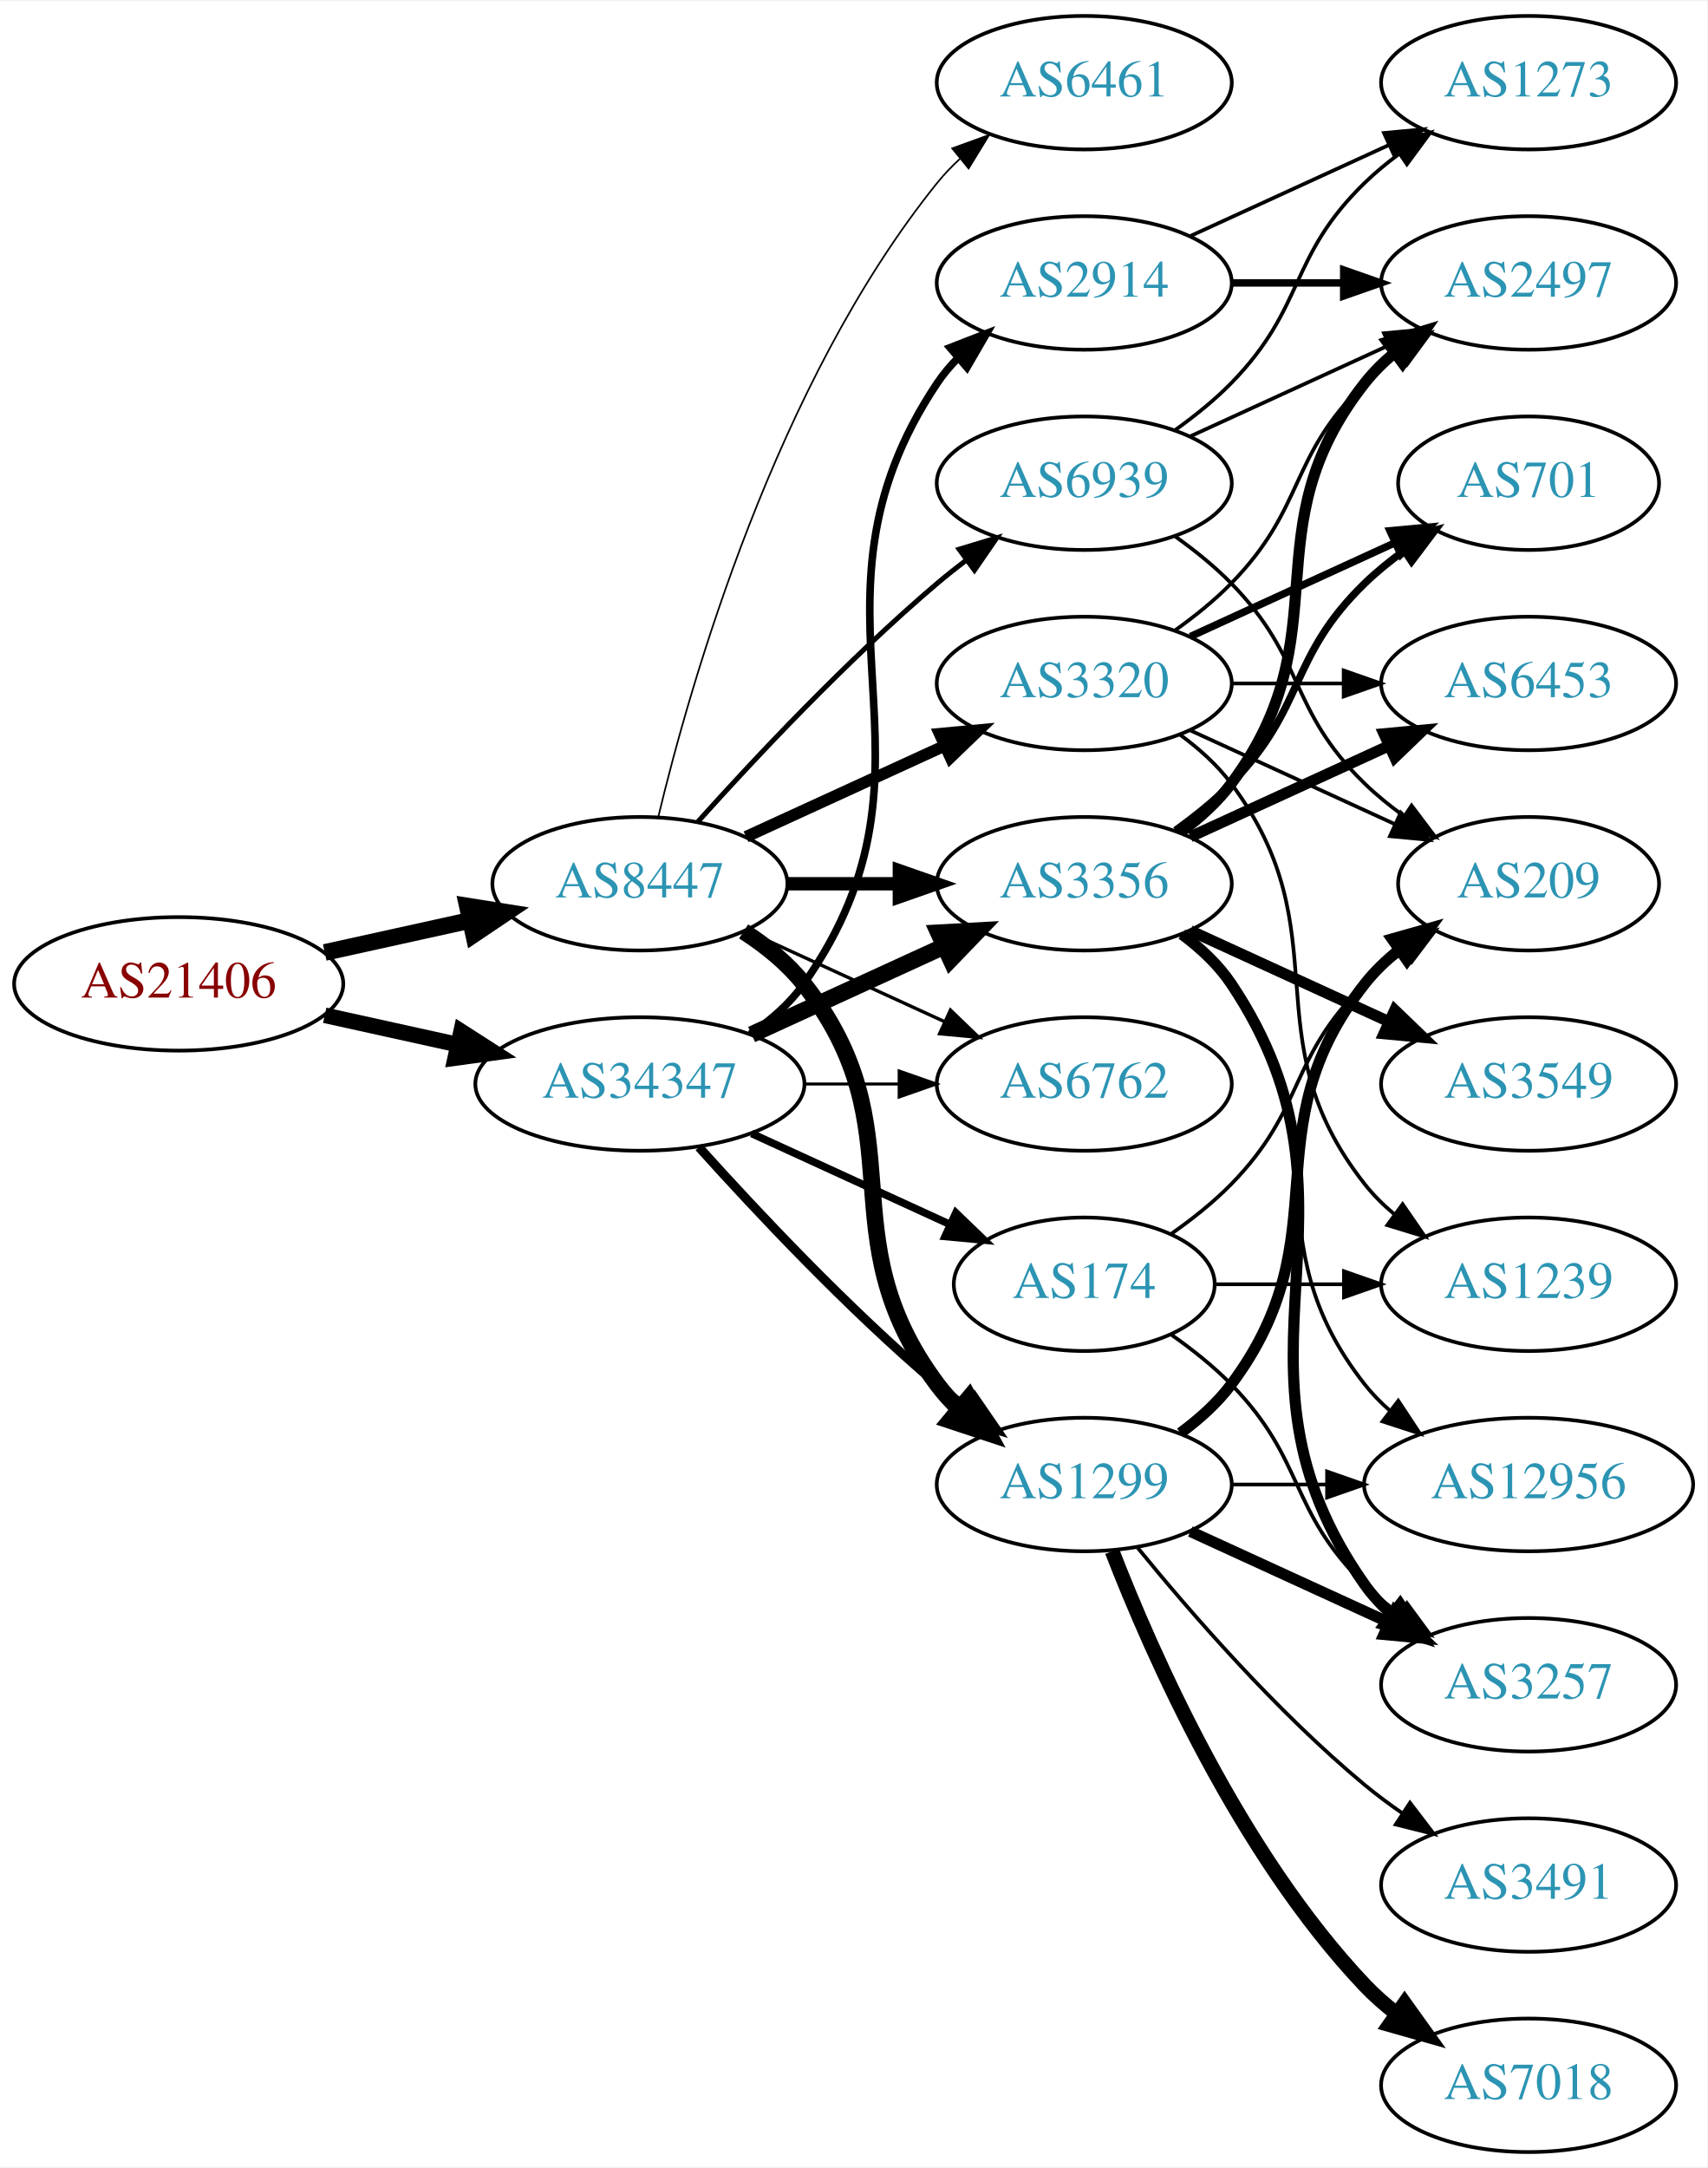
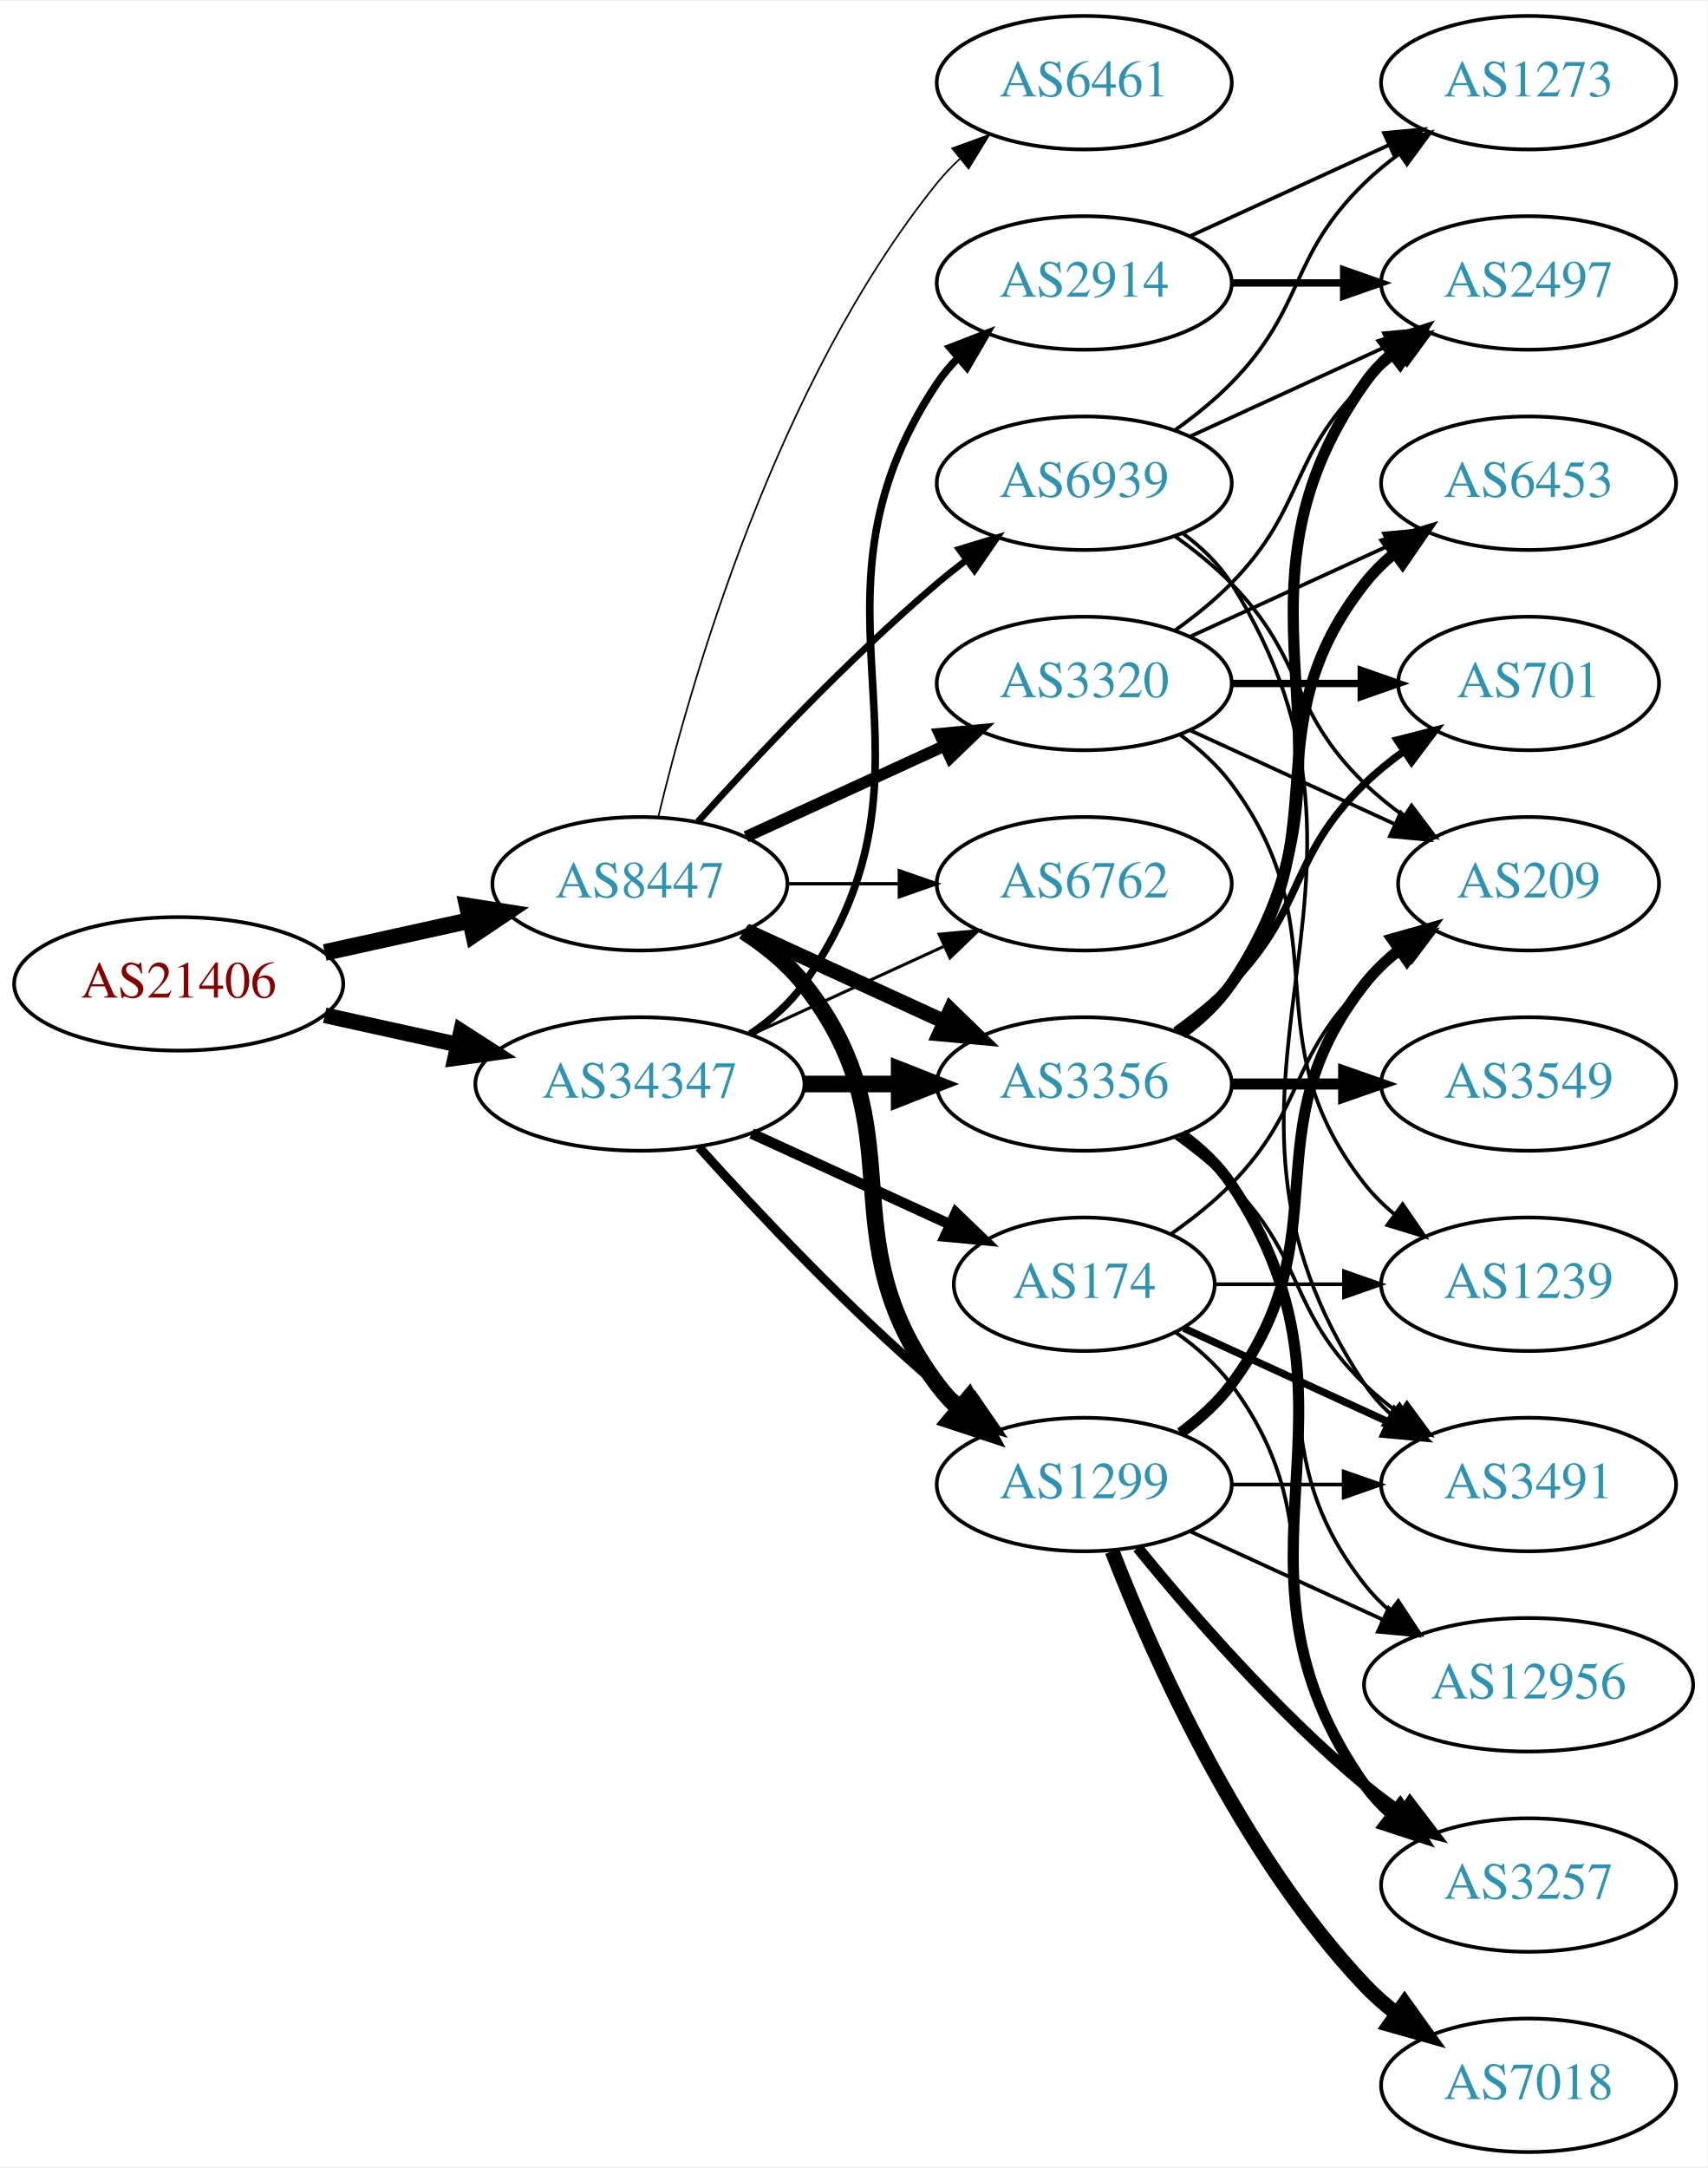
<svg xmlns="http://www.w3.org/2000/svg" xmlns:xlink="http://www.w3.org/1999/xlink" width="460pt" height="584pt" viewBox="0.00 0.00 460.47 584.00">
  <g id="graph0" class="graph" transform="scale(1 1) rotate(0) translate(4 580)">
    <polygon fill="white" stroke="none" points="-4,4 -4,-580 456.469,-580 456.469,4 -4,4" />
    <g id="node1" class="node">
      <g id="a_node1">
        <a xlink:href="/asn/21406" xlink:title="AS21406 ~ D. Swarovski KG [AT]">
          <ellipse fill="#ffffff" stroke="black" cx="44.196" cy="-315" rx="44.393" ry="18" />
          <text text-anchor="middle" x="44.196" y="-311.3" font-family="Times,serif" font-size="14.00" fill="#880000">AS21406</text>
        </a>
      </g>
    </g>
    <g id="node2" class="node">
      <g id="a_node2">
        <a xlink:href="/asn/8447" xlink:title="AS8447 ~ A1 Telekom Austria AG [AT]">
          <ellipse fill="#ffffff" stroke="black" cx="168.588" cy="-342" rx="39.794" ry="18" />
          <text text-anchor="middle" x="168.588" y="-338.3" font-family="Times,serif" font-size="14.00" fill="#2c94b3">AS8447</text>
        </a>
      </g>
    </g>
    <g id="edge1" class="edge">
      <path fill="none" stroke="black" stroke-width="4.5" d="M83.586,-323.469C95.977,-326.202 109.824,-329.257 122.644,-332.085" />
      <polygon fill="black" stroke="black" stroke-width="4.5" points="122.045,-335.985 132.659,-334.295 123.742,-328.295 122.045,-335.985" />
    </g>
    <g id="node3" class="node">
      <g id="a_node3">
        <a xlink:href="/asn/34347" xlink:title="AS34347 ~ HALLAG Kommunal GmbH [AT]">
          <ellipse fill="#ffffff" stroke="black" cx="168.588" cy="-288" rx="44.393" ry="18" />
          <text text-anchor="middle" x="168.588" y="-284.3" font-family="Times,serif" font-size="14.00" fill="#2c94b3">AS34347</text>
        </a>
      </g>
    </g>
    <g id="edge2" class="edge">
-       <path fill="none" stroke="black" stroke-width="4.21" d="M83.586,-306.531C94.978,-304.018 107.6,-301.233 119.525,-298.603" />
-       <polygon fill="black" stroke="black" stroke-width="4.21" points="120.363,-302.19 129.335,-296.439 118.776,-294.996 120.363,-302.19" />
+       <path fill="none" stroke="black" stroke-width="4.227" d="M83.586,-306.531C94.978,-304.018 107.6,-301.233 119.525,-298.603" />
+       <polygon fill="black" stroke="black" stroke-width="4.227" points="120.366,-302.205 129.335,-296.439 118.773,-294.981 120.366,-302.205" />
    </g>
    <g id="node4" class="node">
      <g id="a_node4">
+         <a xlink:href="/asn/3356" xlink:title="AS3356 ~ Level 3 Parent, LLC [US]">
+           <ellipse fill="#ffffff" stroke="black" cx="288.431" cy="-288" rx="39.794" ry="18" />
+           <text text-anchor="middle" x="288.431" y="-284.3" font-family="Times,serif" font-size="14.00" fill="#2c94b3">AS3356</text>
+         </a>
+       </g>
+     </g>
+     <g id="edge3" class="edge">
+       <path fill="none" stroke="black" stroke-width="4.05" d="M197.217,-329.339C213.174,-322.027 233.445,-312.739 250.727,-304.819" />
+       <polygon fill="black" stroke="black" stroke-width="4.05" points="252.36,-307.969 259.975,-300.581 249.408,-301.526 252.36,-307.969" />
+     </g>
+     <g id="node5" class="node">
+       <g id="a_node5">
        <a xlink:href="/asn/3320" xlink:title="AS3320 ~ DTAG [DE]">
          <ellipse fill="#ffffff" stroke="black" cx="288.431" cy="-396" rx="39.794" ry="18" />
          <text text-anchor="middle" x="288.431" y="-392.3" font-family="Times,serif" font-size="14.00" fill="#2c94b3">AS3320</text>
        </a>
      </g>
    </g>
-     <g id="edge3" class="edge">
+     <g id="edge4" class="edge">
      <path fill="none" stroke="black" stroke-width="3.15" d="M197.217,-354.661C213.174,-361.973 233.445,-371.261 250.727,-379.181" />
      <polygon fill="black" stroke="black" stroke-width="3.15" points="249.426,-382.435 259.975,-383.419 252.342,-376.071 249.426,-382.435" />
    </g>
-     <g id="node5" class="node">
-       <g id="a_node5">
+     <g id="node6" class="node">
+       <g id="a_node6">
        <a xlink:href="/asn/1299" xlink:title="AS1299 ~ Telia Carrier [EU]">
          <ellipse fill="#ffffff" stroke="black" cx="288.431" cy="-180" rx="39.794" ry="18" />
          <text text-anchor="middle" x="288.431" y="-176.3" font-family="Times,serif" font-size="14.00" fill="#2c94b3">AS1299</text>
        </a>
      </g>
    </g>
-     <g id="edge4" class="edge">
+     <g id="edge5" class="edge">
      <path fill="none" stroke="black" stroke-width="4.5" d="M196.56,-329.145C202.548,-325.28 208.408,-320.559 212.784,-315 244.083,-275.246 218.513,-247.542 248.784,-207 250.529,-204.664 252.536,-202.455 254.7,-200.383" />
      <polygon fill="black" stroke="black" stroke-width="4.5" points="257.339,-203.309 262.5,-193.882 252.297,-197.259 257.339,-203.309" />
    </g>
-     <g id="node6" class="node">
-       <g id="a_node6">
-         <a xlink:href="/asn/3356" xlink:title="AS3356 ~ Level 3 Parent, LLC [US]">
-           <ellipse fill="#ffffff" stroke="black" cx="288.431" cy="-342" rx="39.794" ry="18" />
-           <text text-anchor="middle" x="288.431" y="-338.3" font-family="Times,serif" font-size="14.00" fill="#2c94b3">AS3356</text>
-         </a>
-       </g>
-     </g>
-     <g id="edge5" class="edge">
-       <path fill="none" stroke="black" stroke-width="3.6" d="M208.501,-342C218.054,-342 228.404,-342 238.367,-342" />
-       <polygon fill="black" stroke="black" stroke-width="3.6" points="238.559,-345.5 248.559,-342 238.559,-338.5 238.559,-345.5" />
-     </g>
    <g id="node7" class="node">
      <g id="a_node7">
+         <a xlink:href="/asn/6762" xlink:title="AS6762 ~ TELECOM ITALIA SPARKLE S.p.A. [IT]">
+           <ellipse fill="#ffffff" stroke="black" cx="288.431" cy="-342" rx="39.794" ry="18" />
+           <text text-anchor="middle" x="288.431" y="-338.3" font-family="Times,serif" font-size="14.00" fill="#2c94b3">AS6762</text>
+         </a>
+       </g>
+     </g>
+     <g id="edge6" class="edge">
+       <path fill="none" stroke="black" stroke-width="0.9" d="M208.501,-342C218.054,-342 228.404,-342 238.367,-342" />
+       <polygon fill="black" stroke="black" stroke-width="0.9" points="238.559,-345.5 248.559,-342 238.559,-338.5 238.559,-345.5" />
+     </g>
+     <g id="node8" class="node">
+       <g id="a_node8">
        <a xlink:href="/asn/6461" xlink:title="AS6461 ~ Zayo Bandwidth [US]">
          <ellipse fill="#ffffff" stroke="black" cx="288.431" cy="-558" rx="39.794" ry="18" />
          <text text-anchor="middle" x="288.431" y="-554.3" font-family="Times,serif" font-size="14.00" fill="#2c94b3">AS6461</text>
        </a>
      </g>
    </g>
-     <g id="edge6" class="edge">
+     <g id="edge7" class="edge">
      <path fill="none" stroke="black" stroke-width="0.45" d="M173.515,-359.882C182.073,-395.609 205.222,-477.008 248.784,-531 250.615,-533.269 252.685,-535.43 254.892,-537.468" />
      <polygon fill="black" stroke="black" stroke-width="0.45" points="252.815,-540.291 262.773,-543.906 257.243,-534.869 252.815,-540.291" />
-     </g>
-     <g id="node8" class="node">
-       <g id="a_node8">
-         <a xlink:href="/asn/6762" xlink:title="AS6762 ~ TELECOM ITALIA SPARKLE S.p.A. [IT]">
-           <ellipse fill="#ffffff" stroke="black" cx="288.431" cy="-288" rx="39.794" ry="18" />
-           <text text-anchor="middle" x="288.431" y="-284.3" font-family="Times,serif" font-size="14.00" fill="#2c94b3">AS6762</text>
-         </a>
-       </g>
-     </g>
-     <g id="edge7" class="edge">
-       <path fill="none" stroke="black" stroke-width="0.9" d="M197.217,-329.339C213.174,-322.027 233.445,-312.739 250.727,-304.819" />
-       <polygon fill="black" stroke="black" stroke-width="0.9" points="252.342,-307.929 259.975,-300.581 249.426,-301.565 252.342,-307.929" />
    </g>
    <g id="node9" class="node">
      <g id="a_node9">
        <a xlink:href="/asn/6939" xlink:title="AS6939 ~ Hurricane Electric LLC [US]">
          <ellipse fill="#ffffff" stroke="black" cx="288.431" cy="-450" rx="39.794" ry="18" />
          <text text-anchor="middle" x="288.431" y="-446.3" font-family="Times,serif" font-size="14.00" fill="#2c94b3">AS6939</text>
        </a>
      </g>
    </g>
    <g id="edge8" class="edge">
-       <path fill="none" stroke="black" stroke-width="1.35" d="M184.234,-358.725C199.535,-375.765 224.632,-402.523 248.784,-423 251.281,-425.117 253.942,-427.232 256.653,-429.293" />
-       <polygon fill="black" stroke="black" stroke-width="1.35" points="254.69,-432.194 264.83,-435.266 258.819,-426.541 254.69,-432.194" />
-     </g>
-     <g id="edge27" class="edge">
+       <path fill="none" stroke="black" stroke-width="1.8" d="M184.234,-358.725C199.535,-375.765 224.632,-402.523 248.784,-423 251.281,-425.117 253.942,-427.232 256.653,-429.293" />
+       <polygon fill="black" stroke="black" stroke-width="1.8" points="254.69,-432.194 264.83,-435.266 258.819,-426.541 254.69,-432.194" />
+     </g>
+     <g id="edge28" class="edge">
+       <path fill="none" stroke="black" stroke-width="4.5" d="M212.799,-288C221.112,-288 229.875,-288 238.357,-288" />
+       <polygon fill="black" stroke="black" stroke-width="4.5" points="238.516,-291.938 248.516,-288 238.516,-284.063 238.516,-291.938" />
+     </g>
+     <g id="edge30" class="edge">
      <path fill="none" stroke="black" stroke-width="2.455" d="M184.521,-270.956C199.847,-253.903 224.782,-227.35 248.784,-207 251.281,-204.883 253.942,-202.768 256.653,-200.707" />
      <polygon fill="black" stroke="black" stroke-width="2.455" points="258.819,-203.459 264.83,-194.734 254.69,-197.806 258.819,-203.459" />
    </g>
    <g id="edge29" class="edge">
-       <path fill="none" stroke="black" stroke-width="4.5" d="M198.718,-301.348C214.329,-308.502 233.727,-317.391 250.399,-325.03" />
-       <polygon fill="black" stroke="black" stroke-width="4.5" points="249.119,-328.775 259.851,-329.362 252.4,-321.616 249.119,-328.775" />
-     </g>
-     <g id="edge25" class="edge">
-       <path fill="none" stroke="black" stroke-width="0.818" d="M212.799,-288C221.112,-288 229.875,-288 238.357,-288" />
-       <polygon fill="black" stroke="black" stroke-width="0.818" points="238.516,-291.5 248.516,-288 238.516,-284.5 238.516,-291.5" />
+       <path fill="none" stroke="black" stroke-width="0.818" d="M198.718,-301.348C214.329,-308.502 233.727,-317.391 250.399,-325.03" />
+       <polygon fill="black" stroke="black" stroke-width="0.818" points="249.302,-328.378 259.851,-329.362 252.218,-322.014 249.302,-328.378" />
    </g>
    <g id="node20" class="node">
      <g id="a_node20">
+         <a xlink:href="/asn/2914" xlink:title="AS2914 ~ NTT America, Inc. [US]">
+           <ellipse fill="#ffffff" stroke="black" cx="288.431" cy="-504" rx="39.794" ry="18" />
+           <text text-anchor="middle" x="288.431" y="-500.3" font-family="Times,serif" font-size="14.00" fill="#2c94b3">AS2914</text>
+         </a>
+       </g>
+     </g>
+     <g id="edge26" class="edge">
+       <path fill="none" stroke="black" stroke-width="2.045" d="M198.314,-301.433C203.803,-305.146 209.006,-309.656 212.784,-315 255.364,-375.225 207.76,-415.706 248.784,-477 250.406,-479.423 252.325,-481.695 254.427,-483.81" />
+       <polygon fill="black" stroke="black" stroke-width="2.045" points="252.24,-486.546 262.112,-490.393 256.794,-481.229 252.24,-486.546" />
+     </g>
+     <g id="node21" class="node">
+       <g id="a_node21">
        <a xlink:href="/asn/174" xlink:title="AS174 ~ Cogent Communications [US]">
          <ellipse fill="#ffffff" stroke="black" cx="288.431" cy="-234" rx="35.194" ry="18" />
          <text text-anchor="middle" x="288.431" y="-230.3" font-family="Times,serif" font-size="14.00" fill="#2c94b3">AS174</text>
        </a>
      </g>
    </g>
-     <g id="edge26" class="edge">
-       <path fill="none" stroke="black" stroke-width="2.045" d="M198.718,-274.652C214.935,-267.22 235.238,-257.917 252.327,-250.086" />
-       <polygon fill="black" stroke="black" stroke-width="2.045" points="253.811,-253.256 261.444,-245.908 250.895,-246.892 253.811,-253.256" />
-     </g>
-     <g id="node21" class="node">
-       <g id="a_node21">
-         <a xlink:href="/asn/2914" xlink:title="AS2914 ~ NTT America, Inc. [US]">
-           <ellipse fill="#ffffff" stroke="black" cx="288.431" cy="-504" rx="39.794" ry="18" />
-           <text text-anchor="middle" x="288.431" y="-500.3" font-family="Times,serif" font-size="14.00" fill="#2c94b3">AS2914</text>
-         </a>
-       </g>
-     </g>
-     <g id="edge28" class="edge">
-       <path fill="none" stroke="black" stroke-width="2.045" d="M198.314,-301.433C203.803,-305.146 209.006,-309.656 212.784,-315 255.364,-375.225 207.76,-415.706 248.784,-477 250.406,-479.423 252.325,-481.695 254.427,-483.81" />
-       <polygon fill="black" stroke="black" stroke-width="2.045" points="252.24,-486.546 262.112,-490.393 256.794,-481.229 252.24,-486.546" />
+     <g id="edge27" class="edge">
+       <path fill="none" stroke="black" stroke-width="2.864" d="M198.718,-274.652C214.935,-267.22 235.238,-257.917 252.327,-250.086" />
+       <polygon fill="black" stroke="black" stroke-width="2.864" points="253.811,-253.256 261.444,-245.908 250.895,-246.892 253.811,-253.256" />
    </g>
    <g id="node10" class="node">
      <g id="a_node10">
+         <a xlink:href="/asn/3257" xlink:title="AS3257 ~ GTT [DE]">
+           <ellipse fill="#ffffff" stroke="black" cx="408.273" cy="-72" rx="39.794" ry="18" />
+           <text text-anchor="middle" x="408.273" y="-68.3" font-family="Times,serif" font-size="14.00" fill="#2c94b3">AS3257</text>
+         </a>
+       </g>
+     </g>
+     <g id="edge9" class="edge">
+       <path fill="none" stroke="black" stroke-width="3" d="M314.75,-274.393C319.806,-270.649 324.617,-266.169 328.077,-261 369.102,-199.706 321.498,-159.225 364.077,-99 366.068,-96.184 368.455,-93.599 371.071,-91.24" />
+       <polygon fill="black" stroke="black" stroke-width="3" points="373.624,-93.694 379.44,-84.838 369.371,-88.135 373.624,-93.694" />
+     </g>
+     <g id="node11" class="node">
+       <g id="a_node11">
+         <a xlink:href="/asn/12956" xlink:title="AS12956 ~ TELXIUS [ES]">
+           <ellipse fill="#ffffff" stroke="black" cx="408.273" cy="-126" rx="44.393" ry="18" />
+           <text text-anchor="middle" x="408.273" y="-122.3" font-family="Times,serif" font-size="14.00" fill="#2c94b3">AS12956</text>
+         </a>
+       </g>
+     </g>
+     <g id="edge10" class="edge">
+       <path fill="none" stroke="black" d="M314.362,-274.118C319.438,-270.389 324.356,-265.984 328.077,-261 358.349,-220.458 332.779,-192.754 364.077,-153 366.101,-150.429 368.443,-148.037 370.967,-145.826" />
+       <polygon fill="black" stroke="black" points="373.124,-148.584 378.957,-139.739 368.882,-143.016 373.124,-148.584" />
+     </g>
+     <g id="node12" class="node">
+       <g id="a_node12">
+         <a xlink:href="/asn/3549" xlink:title="AS3549 ~ Level 3 Parent, LLC [US]">
+           <ellipse fill="#ffffff" stroke="black" cx="408.273" cy="-288" rx="39.794" ry="18" />
+           <text text-anchor="middle" x="408.273" y="-284.3" font-family="Times,serif" font-size="14.00" fill="#2c94b3">AS3549</text>
+         </a>
+       </g>
+     </g>
+     <g id="edge11" class="edge">
+       <path fill="none" stroke="black" stroke-width="3" d="M328.343,-288C337.897,-288 348.246,-288 358.209,-288" />
+       <polygon fill="black" stroke="black" stroke-width="3" points="358.402,-291.5 368.402,-288 358.402,-284.5 358.402,-291.5" />
+     </g>
+     <g id="node13" class="node">
+       <g id="a_node13">
+         <a xlink:href="/asn/3491" xlink:title="AS3491 ~ PCCW Global, Inc. [US]">
+           <ellipse fill="#ffffff" stroke="black" cx="408.273" cy="-180" rx="39.794" ry="18" />
+           <text text-anchor="middle" x="408.273" y="-176.3" font-family="Times,serif" font-size="14.00" fill="#2c94b3">AS3491</text>
+         </a>
+       </g>
+     </g>
+     <g id="edge12" class="edge">
+       <path fill="none" stroke="black" d="M313.025,-273.611C318.281,-269.852 323.613,-265.563 328.077,-261 348.25,-240.383 343.384,-227.094 364.077,-207 366.922,-204.237 370.096,-201.614 373.396,-199.166" />
+       <polygon fill="black" stroke="black" points="375.462,-201.994 381.744,-193.462 371.513,-196.214 375.462,-201.994" />
+     </g>
+     <g id="node14" class="node">
+       <g id="a_node14">
+         <a xlink:href="/asn/6453" xlink:title="AS6453 ~ TATA COMMUNICATIONS (AMERICA) INC [US]">
+           <ellipse fill="#ffffff" stroke="black" cx="408.273" cy="-450" rx="39.794" ry="18" />
+           <text text-anchor="middle" x="408.273" y="-446.3" font-family="Times,serif" font-size="14.00" fill="#2c94b3">AS6453</text>
+         </a>
+       </g>
+     </g>
+     <g id="edge13" class="edge">
+       <path fill="none" stroke="black" stroke-width="3" d="M314.362,-301.882C319.438,-305.611 324.356,-310.016 328.077,-315 358.349,-355.542 332.779,-383.246 364.077,-423 366.402,-425.953 369.146,-428.67 372.105,-431.147" />
+       <polygon fill="black" stroke="black" stroke-width="3" points="370.165,-434.064 380.302,-437.145 374.298,-428.415 370.165,-434.064" />
+     </g>
+     <g id="node15" class="node">
+       <g id="a_node15">
+         <a xlink:href="/asn/2497" xlink:title="AS2497 ~ Internet Initiative Japan Inc. [JP]">
+           <ellipse fill="#ffffff" stroke="black" cx="408.273" cy="-504" rx="39.794" ry="18" />
+           <text text-anchor="middle" x="408.273" y="-500.3" font-family="Times,serif" font-size="14.00" fill="#2c94b3">AS2497</text>
+         </a>
+       </g>
+     </g>
+     <g id="edge14" class="edge">
+       <path fill="none" stroke="black" stroke-width="3" d="M314.75,-301.607C319.806,-305.351 324.617,-309.831 328.077,-315 369.102,-376.294 321.498,-416.775 364.077,-477 366.068,-479.816 368.455,-482.401 371.071,-484.76" />
+       <polygon fill="black" stroke="black" stroke-width="3" points="369.371,-487.865 379.44,-491.162 373.624,-482.306 369.371,-487.865" />
+     </g>
+     <g id="node16" class="node">
+       <g id="a_node16">
+         <a xlink:href="/asn/701" xlink:title="AS701 ~ UUNET [US]">
+           <ellipse fill="#ffffff" stroke="black" cx="408.273" cy="-396" rx="35.194" ry="18" />
+           <text text-anchor="middle" x="408.273" y="-392.3" font-family="Times,serif" font-size="14.00" fill="#2c94b3">AS701</text>
+         </a>
+       </g>
+     </g>
+     <g id="edge15" class="edge">
+       <path fill="none" stroke="black" stroke-width="2" d="M313.025,-302.389C318.281,-306.148 323.613,-310.437 328.077,-315 348.25,-335.617 343.384,-348.906 364.077,-369 367.305,-372.134 370.956,-375.089 374.734,-377.812" />
+       <polygon fill="black" stroke="black" stroke-width="2" points="372.832,-380.75 383.094,-383.383 376.713,-374.925 372.832,-380.75" />
+     </g>
+     <g id="edge20" class="edge">
+       <path fill="none" stroke="black" d="M317.06,-408.661C333.017,-415.973 353.287,-425.261 370.57,-433.181" />
+       <polygon fill="black" stroke="black" points="369.269,-436.435 379.818,-437.419 372.185,-430.071 369.269,-436.435" />
+     </g>
+     <g id="edge18" class="edge">
+       <path fill="none" stroke="black" d="M313.025,-410.389C318.281,-414.148 323.613,-418.437 328.077,-423 348.25,-443.617 343.384,-456.906 364.077,-477 366.922,-479.763 370.096,-482.386 373.396,-484.834" />
+       <polygon fill="black" stroke="black" points="371.513,-487.786 381.744,-490.538 375.462,-482.006 371.513,-487.786" />
+     </g>
+     <g id="edge17" class="edge">
+       <path fill="none" stroke="black" stroke-width="2" d="M328.343,-396C339.43,-396 351.59,-396 362.972,-396" />
+       <polygon fill="black" stroke="black" stroke-width="2" points="363.154,-399.5 373.154,-396 363.154,-392.5 363.154,-399.5" />
+     </g>
+     <g id="node17" class="node">
+       <g id="a_node17">
        <a xlink:href="/asn/209" xlink:title="AS209 ~ CenturyLink Communications, LLC [US]">
          <ellipse fill="#ffffff" stroke="black" cx="408.273" cy="-342" rx="35.194" ry="18" />
          <text text-anchor="middle" x="408.273" y="-338.3" font-family="Times,serif" font-size="14.00" fill="#2c94b3">AS209</text>
        </a>
      </g>
    </g>
-     <g id="edge9" class="edge">
+     <g id="edge16" class="edge">
      <path fill="none" stroke="black" d="M317.06,-383.339C333.476,-375.817 354.457,-366.202 372.054,-358.139" />
      <polygon fill="black" stroke="black" points="373.799,-361.189 381.432,-353.842 370.883,-354.826 373.799,-361.189" />
    </g>
-     <g id="node11" class="node">
-       <g id="a_node11">
-         <a xlink:href="/asn/701" xlink:title="AS701 ~ UUNET [US]">
-           <ellipse fill="#ffffff" stroke="black" cx="408.273" cy="-450" rx="35.194" ry="18" />
-           <text text-anchor="middle" x="408.273" y="-446.3" font-family="Times,serif" font-size="14.00" fill="#2c94b3">AS701</text>
-         </a>
-       </g>
-     </g>
-     <g id="edge10" class="edge">
-       <path fill="none" stroke="black" stroke-width="2" d="M317.06,-408.661C333.476,-416.183 354.457,-425.798 372.054,-433.861" />
-       <polygon fill="black" stroke="black" stroke-width="2" points="370.883,-437.174 381.432,-438.158 373.799,-430.811 370.883,-437.174" />
-     </g>
-     <g id="node12" class="node">
-       <g id="a_node12">
-         <a xlink:href="/asn/2497" xlink:title="AS2497 ~ Internet Initiative Japan Inc. [JP]">
-           <ellipse fill="#ffffff" stroke="black" cx="408.273" cy="-504" rx="39.794" ry="18" />
-           <text text-anchor="middle" x="408.273" y="-500.3" font-family="Times,serif" font-size="14.00" fill="#2c94b3">AS2497</text>
-         </a>
-       </g>
-     </g>
-     <g id="edge11" class="edge">
-       <path fill="none" stroke="black" d="M313.025,-410.389C318.281,-414.148 323.613,-418.437 328.077,-423 348.25,-443.617 343.384,-456.906 364.077,-477 366.922,-479.763 370.096,-482.386 373.396,-484.834" />
-       <polygon fill="black" stroke="black" points="371.513,-487.786 381.744,-490.538 375.462,-482.006 371.513,-487.786" />
-     </g>
-     <g id="node13" class="node">
-       <g id="a_node13">
+     <g id="node18" class="node">
+       <g id="a_node18">
        <a xlink:href="/asn/1239" xlink:title="AS1239 ~ Sprint [US]">
          <ellipse fill="#ffffff" stroke="black" cx="408.273" cy="-234" rx="39.794" ry="18" />
          <text text-anchor="middle" x="408.273" y="-230.3" font-family="Times,serif" font-size="14.00" fill="#2c94b3">AS1239</text>
        </a>
      </g>
    </g>
-     <g id="edge12" class="edge">
+     <g id="edge19" class="edge">
      <path fill="none" stroke="black" d="M314.362,-382.118C319.438,-378.389 324.356,-373.984 328.077,-369 358.349,-328.458 332.779,-300.754 364.077,-261 366.402,-258.047 369.146,-255.33 372.105,-252.853" />
      <polygon fill="black" stroke="black" points="374.298,-255.585 380.302,-246.855 370.165,-249.936 374.298,-255.585" />
    </g>
-     <g id="node14" class="node">
-       <g id="a_node14">
-         <a xlink:href="/asn/6453" xlink:title="AS6453 ~ TATA COMMUNICATIONS (AMERICA) INC [US]">
-           <ellipse fill="#ffffff" stroke="black" cx="408.273" cy="-396" rx="39.794" ry="18" />
-           <text text-anchor="middle" x="408.273" y="-392.3" font-family="Times,serif" font-size="14.00" fill="#2c94b3">AS6453</text>
-         </a>
-       </g>
-     </g>
-     <g id="edge13" class="edge">
-       <path fill="none" stroke="black" d="M328.343,-396C337.897,-396 348.246,-396 358.209,-396" />
-       <polygon fill="black" stroke="black" points="358.402,-399.5 368.402,-396 358.402,-392.5 358.402,-399.5" />
-     </g>
-     <g id="edge16" class="edge">
+     <g id="edge24" class="edge">
+       <path fill="none" stroke="black" stroke-width="3" d="M302.85,-162.935C316.964,-145.625 340.379,-118.655 364.077,-99 367.294,-96.332 370.794,-93.73 374.365,-91.259" />
+       <polygon fill="black" stroke="black" stroke-width="3" points="376.288,-94.183 382.721,-85.764 372.442,-88.334 376.288,-94.183" />
+     </g>
+     <g id="edge21" class="edge">
+       <path fill="none" stroke="black" d="M317.06,-167.339C332.557,-160.238 352.124,-151.272 369.071,-143.506" />
+       <polygon fill="black" stroke="black" points="370.54,-146.683 378.173,-139.335 367.624,-140.319 370.54,-146.683" />
+     </g>
+     <g id="edge25" class="edge">
+       <path fill="none" stroke="black" d="M328.343,-180C337.897,-180 348.246,-180 358.209,-180" />
+       <polygon fill="black" stroke="black" points="358.402,-183.5 368.402,-180 358.402,-176.5 358.402,-183.5" />
+     </g>
+     <g id="edge23" class="edge">
      <path fill="none" stroke="black" stroke-width="3" d="M314.362,-193.882C319.438,-197.611 324.356,-202.016 328.077,-207 358.349,-247.542 332.779,-275.246 364.077,-315 366.724,-318.361 369.912,-321.417 373.344,-324.161" />
      <polygon fill="black" stroke="black" stroke-width="3" points="371.457,-327.113 381.651,-330 375.482,-321.386 371.457,-327.113" />
    </g>
-     <g id="node15" class="node">
-       <g id="a_node15">
-         <a xlink:href="/asn/12956" xlink:title="AS12956 ~ TELXIUS [ES]">
-           <ellipse fill="#ffffff" stroke="black" cx="408.273" cy="-180" rx="44.393" ry="18" />
-           <text text-anchor="middle" x="408.273" y="-176.3" font-family="Times,serif" font-size="14.00" fill="#2c94b3">AS12956</text>
-         </a>
-       </g>
-     </g>
-     <g id="edge14" class="edge">
-       <path fill="none" stroke="black" d="M328.343,-180C336.446,-180 345.121,-180 353.648,-180" />
-       <polygon fill="black" stroke="black" points="353.925,-183.5 363.925,-180 353.925,-176.5 353.925,-183.5" />
-     </g>
-     <g id="node16" class="node">
-       <g id="a_node16">
+     <g id="node19" class="node">
+       <g id="a_node19">
        <a xlink:href="/asn/7018" xlink:title="AS7018 ~ AT&amp;T Services, Inc. [US]">
          <ellipse fill="#ffffff" stroke="black" cx="408.273" cy="-18" rx="39.794" ry="18" />
          <text text-anchor="middle" x="408.273" y="-14.3" font-family="Times,serif" font-size="14.00" fill="#2c94b3">AS7018</text>
        </a>
      </g>
    </g>
-     <g id="edge15" class="edge">
+     <g id="edge22" class="edge">
      <path fill="none" stroke="black" stroke-width="4" d="M295.954,-162.006C306.704,-134.272 330.362,-80.571 364.077,-45 366.663,-42.272 369.581,-39.706 372.649,-37.323" />
      <polygon fill="black" stroke="black" stroke-width="4" points="374.827,-40.069 380.997,-31.457 370.803,-34.342 374.827,-40.069" />
    </g>
-     <g id="node17" class="node">
-       <g id="a_node17">
-         <a xlink:href="/asn/3491" xlink:title="AS3491 ~ PCCW Global, Inc. [US]">
-           <ellipse fill="#ffffff" stroke="black" cx="408.273" cy="-72" rx="39.794" ry="18" />
-           <text text-anchor="middle" x="408.273" y="-68.3" font-family="Times,serif" font-size="14.00" fill="#2c94b3">AS3491</text>
-         </a>
-       </g>
-     </g>
-     <g id="edge17" class="edge">
-       <path fill="none" stroke="black" d="M302.85,-162.935C316.964,-145.625 340.379,-118.655 364.077,-99 367.294,-96.332 370.794,-93.73 374.365,-91.259" />
-       <polygon fill="black" stroke="black" points="376.288,-94.183 382.721,-85.764 372.442,-88.334 376.288,-94.183" />
-     </g>
-     <g id="node18" class="node">
-       <g id="a_node18">
-         <a xlink:href="/asn/3257" xlink:title="AS3257 ~ GTT [DE]">
-           <ellipse fill="#ffffff" stroke="black" cx="408.273" cy="-126" rx="39.794" ry="18" />
-           <text text-anchor="middle" x="408.273" y="-122.3" font-family="Times,serif" font-size="14.00" fill="#2c94b3">AS3257</text>
-         </a>
-       </g>
-     </g>
-     <g id="edge18" class="edge">
-       <path fill="none" stroke="black" stroke-width="3" d="M317.06,-167.339C333.017,-160.027 353.287,-150.739 370.57,-142.819" />
-       <polygon fill="black" stroke="black" stroke-width="3" points="372.185,-145.929 379.818,-138.581 369.269,-139.565 372.185,-145.929" />
-     </g>
-     <g id="edge24" class="edge">
-       <path fill="none" stroke="black" stroke-width="2" d="M313.025,-356.389C318.281,-360.148 323.613,-364.437 328.077,-369 348.25,-389.617 343.384,-402.906 364.077,-423 367.305,-426.134 370.956,-429.089 374.734,-431.812" />
-       <polygon fill="black" stroke="black" stroke-width="2" points="372.832,-434.75 383.094,-437.383 376.713,-428.925 372.832,-434.75" />
-     </g>
-     <g id="edge22" class="edge">
-       <path fill="none" stroke="black" stroke-width="3" d="M314.362,-355.882C319.438,-359.611 324.356,-364.016 328.077,-369 358.349,-409.542 332.779,-437.246 364.077,-477 366.402,-479.953 369.146,-482.67 372.105,-485.147" />
-       <polygon fill="black" stroke="black" stroke-width="3" points="370.165,-488.064 380.302,-491.145 374.298,-482.415 370.165,-488.064" />
-     </g>
-     <g id="edge23" class="edge">
-       <path fill="none" stroke="black" stroke-width="3" d="M317.06,-354.661C333.017,-361.973 353.287,-371.261 370.57,-379.181" />
-       <polygon fill="black" stroke="black" stroke-width="3" points="369.269,-382.435 379.818,-383.419 372.185,-376.071 369.269,-382.435" />
-     </g>
-     <g id="edge19" class="edge">
-       <path fill="none" stroke="black" d="M314.362,-328.118C319.438,-324.389 324.356,-319.984 328.077,-315 358.349,-274.458 332.779,-246.754 364.077,-207 366.101,-204.429 368.443,-202.037 370.967,-199.826" />
-       <polygon fill="black" stroke="black" points="373.124,-202.584 378.957,-193.739 368.882,-197.016 373.124,-202.584" />
-     </g>
-     <g id="edge21" class="edge">
-       <path fill="none" stroke="black" stroke-width="3" d="M314.75,-328.393C319.806,-324.649 324.617,-320.169 328.077,-315 369.102,-253.706 321.498,-213.225 364.077,-153 366.068,-150.184 368.455,-147.599 371.071,-145.24" />
-       <polygon fill="black" stroke="black" stroke-width="3" points="373.624,-147.694 379.44,-138.838 369.371,-142.135 373.624,-147.694" />
-     </g>
-     <g id="node19" class="node">
-       <g id="a_node19">
-         <a xlink:href="/asn/3549" xlink:title="AS3549 ~ Level 3 Parent, LLC [US]">
-           <ellipse fill="#ffffff" stroke="black" cx="408.273" cy="-288" rx="39.794" ry="18" />
-           <text text-anchor="middle" x="408.273" y="-284.3" font-family="Times,serif" font-size="14.00" fill="#2c94b3">AS3549</text>
-         </a>
-       </g>
-     </g>
-     <g id="edge20" class="edge">
-       <path fill="none" stroke="black" stroke-width="3" d="M317.06,-329.339C333.017,-322.027 353.287,-312.739 370.57,-304.819" />
-       <polygon fill="black" stroke="black" stroke-width="3" points="372.185,-307.929 379.818,-300.581 369.269,-301.565 372.185,-307.929" />
-     </g>
-     <g id="edge36" class="edge">
+     <g id="edge38" class="edge">
+       <path fill="none" stroke="black" d="M314.957,-436.528C320.002,-432.777 324.757,-428.26 328.077,-423 380.027,-340.7 310.039,-287.944 364.077,-207 365.992,-204.131 368.326,-201.51 370.907,-199.128" />
+       <polygon fill="black" stroke="black" points="373.458,-201.579 379.219,-192.687 369.171,-196.046 373.458,-201.579" />
+     </g>
+     <g id="edge39" class="edge">
+       <path fill="none" stroke="black" d="M317.06,-462.661C333.017,-469.973 353.287,-479.261 370.57,-487.181" />
+       <polygon fill="black" stroke="black" points="369.269,-490.435 379.818,-491.419 372.185,-484.071 369.269,-490.435" />
+     </g>
+     <g id="edge37" class="edge">
      <path fill="none" stroke="black" d="M313.025,-435.611C318.281,-431.852 323.613,-427.563 328.077,-423 348.25,-402.383 343.384,-389.094 364.077,-369 367.305,-365.866 370.956,-362.911 374.734,-360.188" />
      <polygon fill="black" stroke="black" points="376.713,-363.075 383.094,-354.617 372.832,-357.25 376.713,-363.075" />
-     </g>
-     <g id="edge35" class="edge">
-       <path fill="none" stroke="black" d="M317.06,-462.661C333.017,-469.973 353.287,-479.261 370.57,-487.181" />
-       <polygon fill="black" stroke="black" points="369.269,-490.435 379.818,-491.419 372.185,-484.071 369.269,-490.435" />
    </g>
    <g id="node22" class="node">
      <g id="a_node22">
        <a xlink:href="/asn/1273" xlink:title="AS1273 ~ Vodafone Group PLC [EU]">
          <ellipse fill="#ffffff" stroke="black" cx="408.273" cy="-558" rx="39.794" ry="18" />
          <text text-anchor="middle" x="408.273" y="-554.3" font-family="Times,serif" font-size="14.00" fill="#2c94b3">AS1273</text>
        </a>
      </g>
    </g>
-     <g id="edge37" class="edge">
+     <g id="edge40" class="edge">
      <path fill="none" stroke="black" d="M313.025,-464.389C318.281,-468.148 323.613,-472.437 328.077,-477 348.25,-497.617 343.384,-510.906 364.077,-531 366.922,-533.763 370.096,-536.386 373.396,-538.834" />
      <polygon fill="black" stroke="black" points="371.513,-541.786 381.744,-544.538 375.462,-536.006 371.513,-541.786" />
+     </g>
+     <g id="edge35" class="edge">
+       <path fill="none" stroke="black" stroke-width="2" d="M328.343,-504C337.897,-504 348.246,-504 358.209,-504" />
+       <polygon fill="black" stroke="black" stroke-width="2" points="358.402,-507.5 368.402,-504 358.402,-500.5 358.402,-507.5" />
+     </g>
+     <g id="edge36" class="edge">
+       <path fill="none" stroke="black" d="M317.06,-516.661C333.017,-523.973 353.287,-533.261 370.57,-541.181" />
+       <polygon fill="black" stroke="black" points="369.269,-544.435 379.818,-545.419 372.185,-538.071 369.269,-544.435" />
+     </g>
+     <g id="edge34" class="edge">
+       <path fill="none" stroke="black" d="M313.157,-220.989C318.654,-217.081 324.062,-212.378 328.077,-207 358.349,-166.458 332.779,-138.754 364.077,-99 366.402,-96.047 369.146,-93.33 372.105,-90.853" />
+       <polygon fill="black" stroke="black" points="374.298,-93.585 380.302,-84.855 370.165,-87.936 374.298,-93.585" />
+     </g>
+     <g id="edge32" class="edge">
+       <path fill="none" stroke="black" stroke-width="2" d="M315.292,-222.149C331.413,-214.762 352.415,-205.138 370.28,-196.952" />
+       <polygon fill="black" stroke="black" stroke-width="2" points="372.199,-199.923 379.832,-192.575 369.282,-193.559 372.199,-199.923" />
    </g>
    <g id="edge33" class="edge">
      <path fill="none" stroke="black" d="M311.814,-247.532C317.455,-251.49 323.269,-256.086 328.077,-261 348.25,-281.617 343.384,-294.906 364.077,-315 367.305,-318.134 370.956,-321.089 374.734,-323.812" />
      <polygon fill="black" stroke="black" points="372.832,-326.75 383.094,-329.383 376.713,-320.925 372.832,-326.75" />
    </g>
-     <g id="edge32" class="edge">
+     <g id="edge31" class="edge">
      <path fill="none" stroke="black" d="M323.833,-234C334.657,-234 346.824,-234 358.451,-234" />
      <polygon fill="black" stroke="black" points="358.482,-237.5 368.482,-234 358.482,-230.5 358.482,-237.5" />
    </g>
-     <g id="edge34" class="edge">
-       <path fill="none" stroke="black" d="M311.814,-220.468C317.455,-216.51 323.269,-211.914 328.077,-207 348.25,-186.383 343.384,-173.094 364.077,-153 366.922,-150.237 370.096,-147.614 373.396,-145.166" />
-       <polygon fill="black" stroke="black" points="375.462,-147.994 381.744,-139.462 371.513,-142.214 375.462,-147.994" />
-     </g>
-     <g id="edge30" class="edge">
-       <path fill="none" stroke="black" stroke-width="2" d="M328.343,-504C337.897,-504 348.246,-504 358.209,-504" />
-       <polygon fill="black" stroke="black" stroke-width="2" points="358.402,-507.5 368.402,-504 358.402,-500.5 358.402,-507.5" />
-     </g>
-     <g id="edge31" class="edge">
-       <path fill="none" stroke="black" d="M317.06,-516.661C333.017,-523.973 353.287,-533.261 370.57,-541.181" />
-       <polygon fill="black" stroke="black" points="369.269,-544.435 379.818,-545.419 372.185,-538.071 369.269,-544.435" />
-     </g>
  </g>
</svg>
